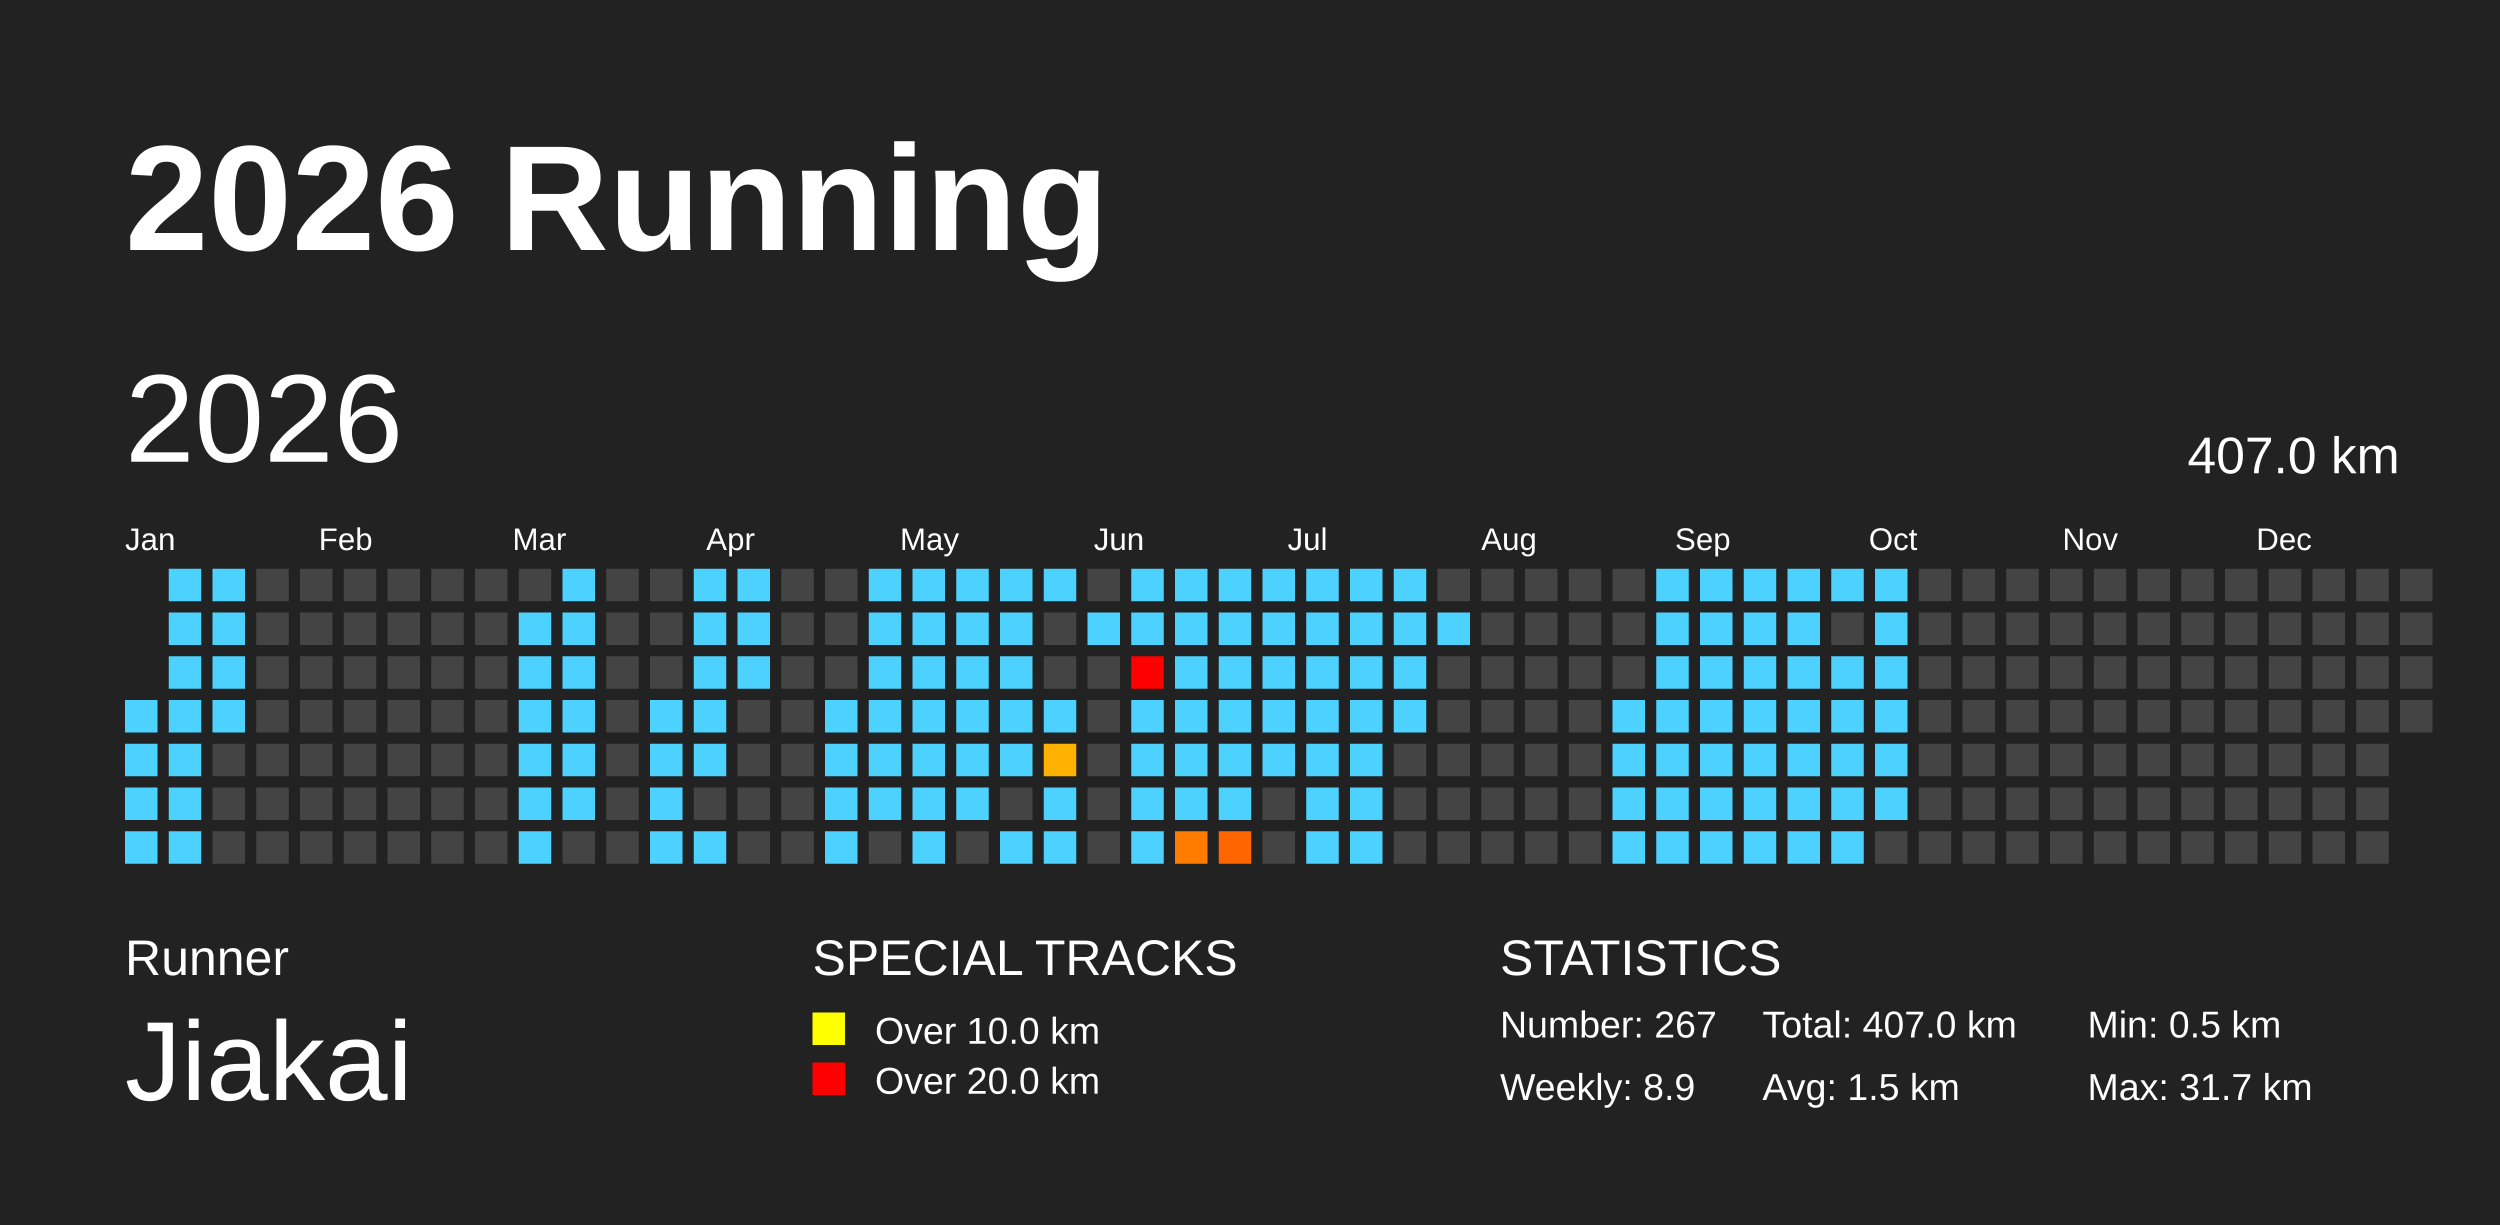
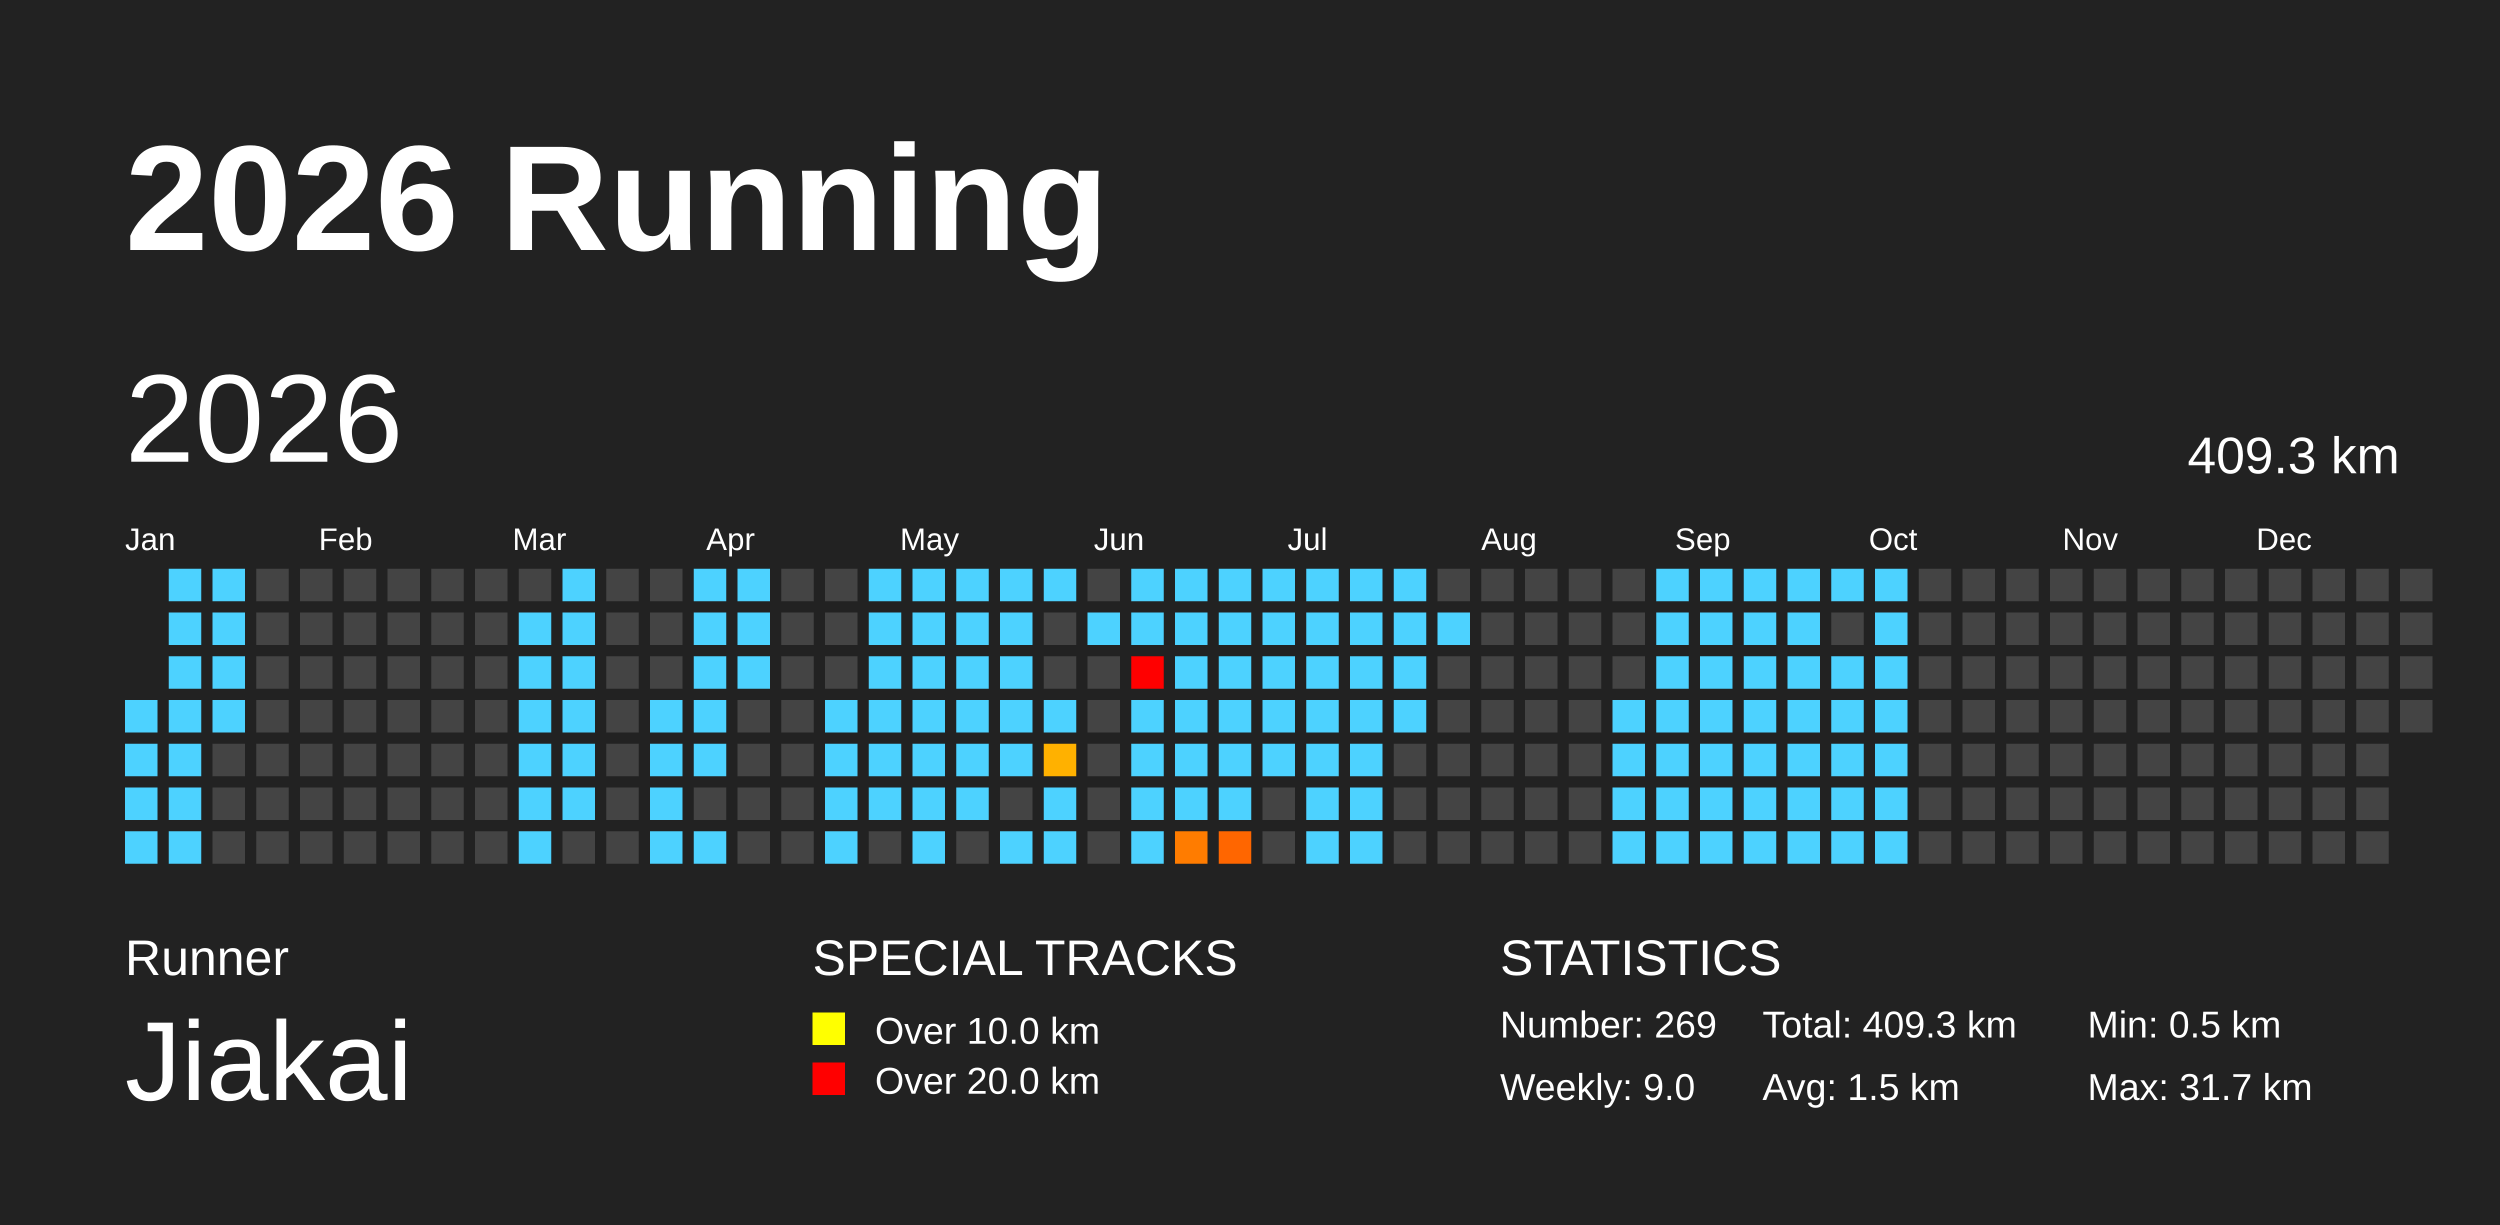
<svg xmlns="http://www.w3.org/2000/svg" baseProfile="full" height="98mm" version="1.1" viewBox="0,0,200,98" width="200mm">
  <defs>
    <pattern height="2" id="indoor-stripe" patternUnits="userSpaceOnUse" width="2">
      <line stroke="white" stroke-opacity="0.45" stroke-width="0.5" x1="0" x2="2" y1="2" y2="0" />
    </pattern>
  </defs>
  <rect fill="#222222" height="98" width="200" x="0" y="0" />
  <text fill="#FFFFFF" style="font-size:12px; font-family:Arial; font-weight:bold;" x="10" y="20">2026 Running</text>
  <text fill="#FFFFFF" style="font-size:4px; font-family:Arial" x="10" y="78">Runner</text>
  <text fill="#FFFFFF" style="font-size:9px; font-family:Arial" x="10" y="88">Jiakai</text>
  <text fill="#FFFFFF" style="font-size:4px; font-family:Arial" x="65" y="78">SPECIAL TRACKS</text>
  <rect fill="yellow" height="2.6" width="2.6" x="65" y="81" />
  <text fill="#FFFFFF" style="font-size:3px; font-family:Arial" x="70" y="83.5">Over 10.0 km</text>
  <rect fill="red" height="2.6" width="2.6" x="65" y="85" />
  <text fill="#FFFFFF" style="font-size:3px; font-family:Arial" x="70" y="87.5">Over 20.0 km</text>
  <text fill="#FFFFFF" style="font-size:4px; font-family:Arial" x="120" y="78">STATISTICS</text>
-   <text fill="#FFFFFF" style="font-size:3px; font-family:Arial" x="120" y="83">Number: 267</text>
-   <text fill="#FFFFFF" style="font-size:3px; font-family:Arial" x="120" y="88">Weekly: 8.9</text>
-   <text fill="#FFFFFF" style="font-size:3px; font-family:Arial" x="141" y="83">Total: 407.0 km</text>
+   <text fill="#FFFFFF" style="font-size:3px; font-family:Arial" x="120" y="83">Number: 269</text>
+   <text fill="#FFFFFF" style="font-size:3px; font-family:Arial" x="120" y="88">Weekly: 9.0</text>
+   <text fill="#FFFFFF" style="font-size:3px; font-family:Arial" x="141" y="83">Total: 409.3 km</text>
  <text fill="#FFFFFF" style="font-size:3px; font-family:Arial" x="141" y="88">Avg: 1.5 km</text>
  <text fill="#FFFFFF" style="font-size:3px; font-family:Arial" x="167" y="83">Min: 0.5 km</text>
  <text fill="#FFFFFF" style="font-size:3px; font-family:Arial" x="167" y="88">Max: 31.7 km</text>
  <text dominant-baseline="hanging" fill="#FFFFFF" style="font-size:10.0px; font-family:Arial;" x="10" y="30">2026</text>
-   <text dominant-baseline="hanging" fill="#FFFFFF" style="font-size:4.125px; font-family:Arial;" x="175" y="35">407.0 km</text>
+   <text dominant-baseline="hanging" fill="#FFFFFF" style="font-size:4.125px; font-family:Arial;" x="175" y="35">409.3 km</text>
  <text fill="#FFFFFF" style="font-size:2.5px; font-family:Arial" x="10.0" y="44">Jan</text>
  <text fill="#FFFFFF" style="font-size:2.5px; font-family:Arial" x="25.5" y="44">Feb</text>
  <text fill="#FFFFFF" style="font-size:2.5px; font-family:Arial" x="41.0" y="44">Mar</text>
  <text fill="#FFFFFF" style="font-size:2.5px; font-family:Arial" x="56.5" y="44">Apr</text>
  <text fill="#FFFFFF" style="font-size:2.5px; font-family:Arial" x="72.0" y="44">May</text>
  <text fill="#FFFFFF" style="font-size:2.5px; font-family:Arial" x="87.5" y="44">Jun</text>
  <text fill="#FFFFFF" style="font-size:2.5px; font-family:Arial" x="103.0" y="44">Jul</text>
  <text fill="#FFFFFF" style="font-size:2.5px; font-family:Arial" x="118.5" y="44">Aug</text>
  <text fill="#FFFFFF" style="font-size:2.5px; font-family:Arial" x="134.0" y="44">Sep</text>
  <text fill="#FFFFFF" style="font-size:2.5px; font-family:Arial" x="149.5" y="44">Oct</text>
  <text fill="#FFFFFF" style="font-size:2.5px; font-family:Arial" x="165.0" y="44">Nov</text>
  <text fill="#FFFFFF" style="font-size:2.5px; font-family:Arial" x="180.5" y="44">Dec</text>
  <rect fill="#4dd2ff" height="2.6" width="2.6" x="10.0" y="56.0" />
  <rect fill="#4dd2ff" height="2.6" width="2.6" x="10.0" y="59.5" />
  <rect fill="#4dd2ff" height="2.6" width="2.6" x="10.0" y="63.0" />
  <rect fill="#4dd2ff" height="2.6" width="2.6" x="10.0" y="66.5" />
  <rect fill="#4dd2ff" height="2.6" width="2.6" x="13.5" y="45.5" />
  <rect fill="#4dd2ff" height="2.6" width="2.6" x="13.5" y="49.0" />
  <rect fill="#4dd2ff" height="2.6" width="2.6" x="13.5" y="52.5" />
  <rect fill="#4dd2ff" height="2.6" width="2.6" x="13.5" y="56.0" />
  <rect fill="#4dd2ff" height="2.6" width="2.6" x="13.5" y="59.5" />
  <rect fill="#4dd2ff" height="2.6" width="2.6" x="13.5" y="63.0" />
  <rect fill="#4dd2ff" height="2.6" width="2.6" x="13.5" y="66.5" />
  <rect fill="#4dd2ff" height="2.6" width="2.6" x="17.0" y="45.5" />
  <rect fill="#4dd2ff" height="2.6" width="2.6" x="17.0" y="49.0" />
  <rect fill="#4dd2ff" height="2.6" width="2.6" x="17.0" y="52.5" />
  <rect fill="#4dd2ff" height="2.6" width="2.6" x="17.0" y="56.0" />
  <rect fill="#444444" height="2.6" width="2.6" x="17.0" y="59.5" />
  <rect fill="#444444" height="2.6" width="2.6" x="17.0" y="63.0" />
  <rect fill="#444444" height="2.6" width="2.6" x="17.0" y="66.5" />
  <rect fill="#444444" height="2.6" width="2.6" x="20.5" y="45.5" />
  <rect fill="#444444" height="2.6" width="2.6" x="20.5" y="49.0" />
  <rect fill="#444444" height="2.6" width="2.6" x="20.5" y="52.5" />
  <rect fill="#444444" height="2.6" width="2.6" x="20.5" y="56.0" />
  <rect fill="#444444" height="2.6" width="2.6" x="20.5" y="59.5" />
  <rect fill="#444444" height="2.6" width="2.6" x="20.5" y="63.0" />
  <rect fill="#444444" height="2.6" width="2.6" x="20.5" y="66.5" />
  <rect fill="#444444" height="2.6" width="2.6" x="24.0" y="45.5" />
  <rect fill="#444444" height="2.6" width="2.6" x="24.0" y="49.0" />
  <rect fill="#444444" height="2.6" width="2.6" x="24.0" y="52.5" />
  <rect fill="#444444" height="2.6" width="2.6" x="24.0" y="56.0" />
  <rect fill="#444444" height="2.6" width="2.6" x="24.0" y="59.5" />
  <rect fill="#444444" height="2.6" width="2.6" x="24.0" y="63.0" />
  <rect fill="#444444" height="2.6" width="2.6" x="24.0" y="66.5" />
  <rect fill="#444444" height="2.6" width="2.6" x="27.5" y="45.5" />
  <rect fill="#444444" height="2.6" width="2.6" x="27.5" y="49.0" />
  <rect fill="#444444" height="2.6" width="2.6" x="27.5" y="52.5" />
  <rect fill="#444444" height="2.6" width="2.6" x="27.5" y="56.0" />
  <rect fill="#444444" height="2.6" width="2.6" x="27.5" y="59.5" />
  <rect fill="#444444" height="2.6" width="2.6" x="27.5" y="63.0" />
  <rect fill="#444444" height="2.6" width="2.6" x="27.5" y="66.5" />
  <rect fill="#444444" height="2.6" width="2.6" x="31.0" y="45.5" />
  <rect fill="#444444" height="2.6" width="2.6" x="31.0" y="49.0" />
  <rect fill="#444444" height="2.6" width="2.6" x="31.0" y="52.5" />
  <rect fill="#444444" height="2.6" width="2.6" x="31.0" y="56.0" />
  <rect fill="#444444" height="2.6" width="2.6" x="31.0" y="59.5" />
  <rect fill="#444444" height="2.6" width="2.6" x="31.0" y="63.0" />
  <rect fill="#444444" height="2.6" width="2.6" x="31.0" y="66.5" />
  <rect fill="#444444" height="2.6" width="2.6" x="34.5" y="45.5" />
  <rect fill="#444444" height="2.6" width="2.6" x="34.5" y="49.0" />
  <rect fill="#444444" height="2.6" width="2.6" x="34.5" y="52.5" />
  <rect fill="#444444" height="2.6" width="2.6" x="34.5" y="56.0" />
  <rect fill="#444444" height="2.6" width="2.6" x="34.5" y="59.5" />
  <rect fill="#444444" height="2.6" width="2.6" x="34.5" y="63.0" />
  <rect fill="#444444" height="2.6" width="2.6" x="34.5" y="66.5" />
  <rect fill="#444444" height="2.6" width="2.6" x="38.0" y="45.5" />
  <rect fill="#444444" height="2.6" width="2.6" x="38.0" y="49.0" />
  <rect fill="#444444" height="2.6" width="2.6" x="38.0" y="52.5" />
  <rect fill="#444444" height="2.6" width="2.6" x="38.0" y="56.0" />
  <rect fill="#444444" height="2.6" width="2.6" x="38.0" y="59.5" />
  <rect fill="#444444" height="2.6" width="2.6" x="38.0" y="63.0" />
  <rect fill="#444444" height="2.6" width="2.6" x="38.0" y="66.5" />
  <rect fill="#444444" height="2.6" width="2.6" x="41.5" y="45.5" />
  <rect fill="#4dd2ff" height="2.6" width="2.6" x="41.5" y="49.0" />
  <rect fill="#4dd2ff" height="2.6" width="2.6" x="41.5" y="52.5" />
  <rect fill="#4dd2ff" height="2.6" width="2.6" x="41.5" y="56.0" />
  <rect fill="#4dd2ff" height="2.6" width="2.6" x="41.5" y="59.5" />
  <rect fill="#4dd2ff" height="2.6" width="2.6" x="41.5" y="63.0" />
  <rect fill="#4dd2ff" height="2.6" width="2.6" x="41.5" y="66.5" />
  <rect fill="#4dd2ff" height="2.6" width="2.6" x="45.0" y="45.5" />
  <rect fill="#4dd2ff" height="2.6" width="2.6" x="45.0" y="49.0" />
  <rect fill="#4dd2ff" height="2.6" width="2.6" x="45.0" y="52.5" />
  <rect fill="#4dd2ff" height="2.6" width="2.6" x="45.0" y="56.0" />
  <rect fill="#4dd2ff" height="2.6" width="2.6" x="45.0" y="59.5" />
  <rect fill="#4dd2ff" height="2.6" width="2.6" x="45.0" y="63.0" />
  <rect fill="#444444" height="2.6" width="2.6" x="45.0" y="66.5" />
  <rect fill="#444444" height="2.6" width="2.6" x="48.5" y="45.5" />
  <rect fill="#444444" height="2.6" width="2.6" x="48.5" y="49.0" />
  <rect fill="#444444" height="2.6" width="2.6" x="48.5" y="52.5" />
  <rect fill="#444444" height="2.6" width="2.6" x="48.5" y="56.0" />
  <rect fill="#444444" height="2.6" width="2.6" x="48.5" y="59.5" />
  <rect fill="#444444" height="2.6" width="2.6" x="48.5" y="63.0" />
  <rect fill="#444444" height="2.6" width="2.6" x="48.5" y="66.5" />
  <rect fill="#444444" height="2.6" width="2.6" x="52.0" y="45.5" />
  <rect fill="#444444" height="2.6" width="2.6" x="52.0" y="49.0" />
  <rect fill="#444444" height="2.6" width="2.6" x="52.0" y="52.5" />
  <rect fill="#4dd2ff" height="2.6" width="2.6" x="52.0" y="56.0" />
  <rect fill="#4dd2ff" height="2.6" width="2.6" x="52.0" y="59.5" />
  <rect fill="#4dd2ff" height="2.6" width="2.6" x="52.0" y="63.0" />
  <rect fill="#4dd2ff" height="2.6" width="2.6" x="52.0" y="66.5" />
  <rect fill="#4dd2ff" height="2.6" width="2.6" x="55.5" y="45.5" />
  <rect fill="#4dd2ff" height="2.6" width="2.6" x="55.5" y="49.0" />
  <rect fill="#4dd2ff" height="2.6" width="2.6" x="55.5" y="52.5" />
  <rect fill="#4dd2ff" height="2.6" width="2.6" x="55.5" y="56.0" />
  <rect fill="#4dd2ff" height="2.6" width="2.6" x="55.5" y="59.5" />
  <rect fill="#444444" height="2.6" width="2.6" x="55.5" y="63.0" />
  <rect fill="#4dd2ff" height="2.6" width="2.6" x="55.5" y="66.5" />
  <rect fill="#4dd2ff" height="2.6" width="2.6" x="59.0" y="45.5" />
  <rect fill="#4dd2ff" height="2.6" width="2.6" x="59.0" y="49.0" />
  <rect fill="#4dd2ff" height="2.6" width="2.6" x="59.0" y="52.5" />
  <rect fill="#444444" height="2.6" width="2.6" x="59.0" y="56.0" />
  <rect fill="#444444" height="2.6" width="2.6" x="59.0" y="59.5" />
  <rect fill="#444444" height="2.6" width="2.6" x="59.0" y="63.0" />
  <rect fill="#444444" height="2.6" width="2.6" x="59.0" y="66.5" />
  <rect fill="#444444" height="2.6" width="2.6" x="62.5" y="45.5" />
  <rect fill="#444444" height="2.6" width="2.6" x="62.5" y="49.0" />
  <rect fill="#444444" height="2.6" width="2.6" x="62.5" y="52.5" />
  <rect fill="#444444" height="2.6" width="2.6" x="62.5" y="56.0" />
  <rect fill="#444444" height="2.6" width="2.6" x="62.5" y="59.5" />
  <rect fill="#444444" height="2.6" width="2.6" x="62.5" y="63.0" />
  <rect fill="#444444" height="2.6" width="2.6" x="62.5" y="66.5" />
  <rect fill="#444444" height="2.6" width="2.6" x="66.0" y="45.5" />
  <rect fill="#444444" height="2.6" width="2.6" x="66.0" y="49.0" />
  <rect fill="#444444" height="2.6" width="2.6" x="66.0" y="52.5" />
  <rect fill="#4dd2ff" height="2.6" width="2.6" x="66.0" y="56.0" />
  <rect fill="#4dd2ff" height="2.6" width="2.6" x="66.0" y="59.5" />
  <rect fill="#4dd2ff" height="2.6" width="2.6" x="66.0" y="63.0" />
  <rect fill="#4dd2ff" height="2.6" width="2.6" x="66.0" y="66.5" />
  <rect fill="#4dd2ff" height="2.6" width="2.6" x="69.5" y="45.5" />
  <rect fill="#4dd2ff" height="2.6" width="2.6" x="69.5" y="49.0" />
  <rect fill="#4dd2ff" height="2.6" width="2.6" x="69.5" y="52.5" />
  <rect fill="#4dd2ff" height="2.6" width="2.6" x="69.5" y="56.0" />
  <rect fill="#4dd2ff" height="2.6" width="2.6" x="69.5" y="59.5" />
  <rect fill="#4dd2ff" height="2.6" width="2.6" x="69.5" y="63.0" />
  <rect fill="#444444" height="2.6" width="2.6" x="69.5" y="66.5" />
  <rect fill="#4dd2ff" height="2.6" width="2.6" x="73.0" y="45.5" />
  <rect fill="#4dd2ff" height="2.6" width="2.6" x="73.0" y="49.0" />
  <rect fill="#4dd2ff" height="2.6" width="2.6" x="73.0" y="52.5" />
  <rect fill="#4dd2ff" height="2.6" width="2.6" x="73.0" y="56.0" />
  <rect fill="#4dd2ff" height="2.6" width="2.6" x="73.0" y="59.5" />
  <rect fill="#4dd2ff" height="2.6" width="2.6" x="73.0" y="63.0" />
  <rect fill="#4dd2ff" height="2.6" width="2.6" x="73.0" y="66.5" />
  <rect fill="#4dd2ff" height="2.6" width="2.6" x="76.5" y="45.5" />
  <rect fill="#4dd2ff" height="2.6" width="2.6" x="76.5" y="49.0" />
  <rect fill="#4dd2ff" height="2.6" width="2.6" x="76.5" y="52.5" />
  <rect fill="#4dd2ff" height="2.6" width="2.6" x="76.5" y="56.0" />
  <rect fill="#4dd2ff" height="2.6" width="2.6" x="76.5" y="59.5" />
  <rect fill="#4dd2ff" height="2.6" width="2.6" x="76.5" y="63.0" />
  <rect fill="#444444" height="2.6" width="2.6" x="76.5" y="66.5" />
  <rect fill="#4dd2ff" height="2.6" width="2.6" x="80.0" y="45.5" />
  <rect fill="#4dd2ff" height="2.6" width="2.6" x="80.0" y="49.0" />
  <rect fill="#4dd2ff" height="2.6" width="2.6" x="80.0" y="52.5" />
  <rect fill="#4dd2ff" height="2.6" width="2.6" x="80.0" y="56.0" />
  <rect fill="#4dd2ff" height="2.6" width="2.6" x="80.0" y="59.5" />
  <rect fill="#444444" height="2.6" width="2.6" x="80.0" y="63.0" />
  <rect fill="#4dd2ff" height="2.6" width="2.6" x="80.0" y="66.5" />
  <rect fill="#4dd2ff" height="2.6" width="2.6" x="83.5" y="45.5" />
  <rect fill="#444444" height="2.6" width="2.6" x="83.5" y="49.0" />
  <rect fill="#444444" height="2.6" width="2.6" x="83.5" y="52.5" />
  <rect fill="#4dd2ff" height="2.6" width="2.6" x="83.5" y="56.0" />
  <rect fill="#ffb100" height="2.6" width="2.6" x="83.5" y="59.5" />
  <rect fill="#4dd2ff" height="2.6" width="2.6" x="83.5" y="63.0" />
  <rect fill="#4dd2ff" height="2.6" width="2.6" x="83.5" y="66.5" />
  <rect fill="#444444" height="2.6" width="2.6" x="87.0" y="45.5" />
  <rect fill="#4dd2ff" height="2.6" width="2.6" x="87.0" y="49.0" />
  <rect fill="#444444" height="2.6" width="2.6" x="87.0" y="52.5" />
  <rect fill="#444444" height="2.6" width="2.6" x="87.0" y="56.0" />
  <rect fill="#444444" height="2.6" width="2.6" x="87.0" y="59.5" />
  <rect fill="#444444" height="2.6" width="2.6" x="87.0" y="63.0" />
  <rect fill="#444444" height="2.6" width="2.6" x="87.0" y="66.5" />
  <rect fill="#4dd2ff" height="2.6" width="2.6" x="90.5" y="45.5" />
  <rect fill="#4dd2ff" height="2.6" width="2.6" x="90.5" y="49.0" />
  <rect fill="red" height="2.6" width="2.6" x="90.5" y="52.5" />
  <rect fill="#4dd2ff" height="2.6" width="2.6" x="90.5" y="56.0" />
  <rect fill="#4dd2ff" height="2.6" width="2.6" x="90.5" y="59.5" />
  <rect fill="#4dd2ff" height="2.6" width="2.6" x="90.5" y="63.0" />
  <rect fill="#4dd2ff" height="2.6" width="2.6" x="90.5" y="66.5" />
  <rect fill="#4dd2ff" height="2.6" width="2.6" x="94.0" y="45.5" />
  <rect fill="#4dd2ff" height="2.6" width="2.6" x="94.0" y="49.0" />
  <rect fill="#4dd2ff" height="2.6" width="2.6" x="94.0" y="52.5" />
  <rect fill="#4dd2ff" height="2.6" width="2.6" x="94.0" y="56.0" />
  <rect fill="#4dd2ff" height="2.6" width="2.6" x="94.0" y="59.5" />
  <rect fill="#4dd2ff" height="2.6" width="2.6" x="94.0" y="63.0" />
  <rect fill="#ff7c00" height="2.6" width="2.6" x="94.0" y="66.5" />
  <rect fill="#4dd2ff" height="2.6" width="2.6" x="97.5" y="45.5" />
  <rect fill="#4dd2ff" height="2.6" width="2.6" x="97.5" y="49.0" />
  <rect fill="#4dd2ff" height="2.6" width="2.6" x="97.5" y="52.5" />
  <rect fill="#4dd2ff" height="2.6" width="2.6" x="97.5" y="56.0" />
  <rect fill="#4dd2ff" height="2.6" width="2.6" x="97.5" y="59.5" />
  <rect fill="#4dd2ff" height="2.6" width="2.6" x="97.5" y="63.0" />
  <rect fill="#ff6600" height="2.6" width="2.6" x="97.5" y="66.5" />
  <rect fill="#4dd2ff" height="2.6" width="2.6" x="101.0" y="45.5" />
  <rect fill="#4dd2ff" height="2.6" width="2.6" x="101.0" y="49.0" />
  <rect fill="#4dd2ff" height="2.6" width="2.6" x="101.0" y="52.5" />
  <rect fill="#4dd2ff" height="2.6" width="2.6" x="101.0" y="56.0" />
  <rect fill="#4dd2ff" height="2.6" width="2.6" x="101.0" y="59.5" />
  <rect fill="#444444" height="2.6" width="2.6" x="101.0" y="63.0" />
  <rect fill="#444444" height="2.6" width="2.6" x="101.0" y="66.5" />
  <rect fill="#4dd2ff" height="2.6" width="2.6" x="104.5" y="45.5" />
  <rect fill="#4dd2ff" height="2.6" width="2.6" x="104.5" y="49.0" />
  <rect fill="#4dd2ff" height="2.6" width="2.6" x="104.5" y="52.5" />
  <rect fill="#4dd2ff" height="2.6" width="2.6" x="104.5" y="56.0" />
  <rect fill="#4dd2ff" height="2.6" width="2.6" x="104.5" y="59.5" />
  <rect fill="#4dd2ff" height="2.6" width="2.6" x="104.5" y="63.0" />
  <rect fill="#4dd2ff" height="2.6" width="2.6" x="104.5" y="66.5" />
  <rect fill="#4dd2ff" height="2.6" width="2.6" x="108.0" y="45.5" />
  <rect fill="#4dd2ff" height="2.6" width="2.6" x="108.0" y="49.0" />
  <rect fill="#4dd2ff" height="2.6" width="2.6" x="108.0" y="52.5" />
  <rect fill="#4dd2ff" height="2.6" width="2.6" x="108.0" y="56.0" />
  <rect fill="#4dd2ff" height="2.6" width="2.6" x="108.0" y="59.5" />
  <rect fill="#4dd2ff" height="2.6" width="2.6" x="108.0" y="63.0" />
  <rect fill="#4dd2ff" height="2.6" width="2.6" x="108.0" y="66.5" />
  <rect fill="#4dd2ff" height="2.6" width="2.6" x="111.5" y="45.5" />
  <rect fill="#4dd2ff" height="2.6" width="2.6" x="111.5" y="49.0" />
  <rect fill="#4dd2ff" height="2.6" width="2.6" x="111.5" y="52.5" />
  <rect fill="#4dd2ff" height="2.6" width="2.6" x="111.5" y="56.0" />
  <rect fill="#444444" height="2.6" width="2.6" x="111.5" y="59.5" />
  <rect fill="#444444" height="2.6" width="2.6" x="111.5" y="63.0" />
  <rect fill="#444444" height="2.6" width="2.6" x="111.5" y="66.5" />
  <rect fill="#444444" height="2.6" width="2.6" x="115.0" y="45.5" />
  <rect fill="#4dd2ff" height="2.6" width="2.6" x="115.0" y="49.0" />
  <rect fill="#444444" height="2.6" width="2.6" x="115.0" y="52.5" />
  <rect fill="#444444" height="2.6" width="2.6" x="115.0" y="56.0" />
  <rect fill="#444444" height="2.6" width="2.6" x="115.0" y="59.5" />
  <rect fill="#444444" height="2.6" width="2.6" x="115.0" y="63.0" />
  <rect fill="#444444" height="2.6" width="2.6" x="115.0" y="66.5" />
  <rect fill="#444444" height="2.6" width="2.6" x="118.5" y="45.5" />
  <rect fill="#444444" height="2.6" width="2.6" x="118.5" y="49.0" />
  <rect fill="#444444" height="2.6" width="2.6" x="118.5" y="52.5" />
  <rect fill="#444444" height="2.6" width="2.6" x="118.5" y="56.0" />
  <rect fill="#444444" height="2.6" width="2.6" x="118.5" y="59.5" />
  <rect fill="#444444" height="2.6" width="2.6" x="118.5" y="63.0" />
  <rect fill="#444444" height="2.6" width="2.6" x="118.5" y="66.5" />
  <rect fill="#444444" height="2.6" width="2.6" x="122.0" y="45.5" />
  <rect fill="#444444" height="2.6" width="2.6" x="122.0" y="49.0" />
  <rect fill="#444444" height="2.6" width="2.6" x="122.0" y="52.5" />
  <rect fill="#444444" height="2.6" width="2.6" x="122.0" y="56.0" />
  <rect fill="#444444" height="2.6" width="2.6" x="122.0" y="59.5" />
  <rect fill="#444444" height="2.6" width="2.6" x="122.0" y="63.0" />
  <rect fill="#444444" height="2.6" width="2.6" x="122.0" y="66.5" />
  <rect fill="#444444" height="2.6" width="2.6" x="125.5" y="45.5" />
  <rect fill="#444444" height="2.6" width="2.6" x="125.5" y="49.0" />
  <rect fill="#444444" height="2.6" width="2.6" x="125.5" y="52.5" />
  <rect fill="#444444" height="2.6" width="2.6" x="125.5" y="56.0" />
  <rect fill="#444444" height="2.6" width="2.6" x="125.5" y="59.5" />
  <rect fill="#444444" height="2.6" width="2.6" x="125.5" y="63.0" />
  <rect fill="#444444" height="2.6" width="2.6" x="125.5" y="66.5" />
  <rect fill="#444444" height="2.6" width="2.6" x="129.0" y="45.5" />
  <rect fill="#444444" height="2.6" width="2.6" x="129.0" y="49.0" />
  <rect fill="#444444" height="2.6" width="2.6" x="129.0" y="52.5" />
  <rect fill="#4dd2ff" height="2.6" width="2.6" x="129.0" y="56.0" />
  <rect fill="#4dd2ff" height="2.6" width="2.6" x="129.0" y="59.5" />
  <rect fill="#4dd2ff" height="2.6" width="2.6" x="129.0" y="63.0" />
  <rect fill="#4dd2ff" height="2.6" width="2.6" x="129.0" y="66.5" />
  <rect fill="#4dd2ff" height="2.6" width="2.6" x="132.5" y="45.5" />
  <rect fill="#4dd2ff" height="2.6" width="2.6" x="132.5" y="49.0" />
  <rect fill="#4dd2ff" height="2.6" width="2.6" x="132.5" y="52.5" />
  <rect fill="#4dd2ff" height="2.6" width="2.6" x="132.5" y="56.0" />
  <rect fill="#4dd2ff" height="2.6" width="2.6" x="132.5" y="59.5" />
  <rect fill="#4dd2ff" height="2.6" width="2.6" x="132.5" y="63.0" />
  <rect fill="#4dd2ff" height="2.6" width="2.6" x="132.5" y="66.5" />
  <rect fill="#4dd2ff" height="2.6" width="2.6" x="136.0" y="45.5" />
  <rect fill="#4dd2ff" height="2.6" width="2.6" x="136.0" y="49.0" />
  <rect fill="#4dd2ff" height="2.6" width="2.6" x="136.0" y="52.5" />
  <rect fill="#4dd2ff" height="2.6" width="2.6" x="136.0" y="56.0" />
  <rect fill="#4dd2ff" height="2.6" width="2.6" x="136.0" y="59.5" />
  <rect fill="#4dd2ff" height="2.6" width="2.6" x="136.0" y="63.0" />
  <rect fill="#4dd2ff" height="2.6" width="2.6" x="136.0" y="66.5" />
  <rect fill="#4dd2ff" height="2.6" width="2.6" x="139.5" y="45.5" />
  <rect fill="#4dd2ff" height="2.6" width="2.6" x="139.5" y="49.0" />
  <rect fill="#4dd2ff" height="2.6" width="2.6" x="139.5" y="52.5" />
  <rect fill="#4dd2ff" height="2.6" width="2.6" x="139.5" y="56.0" />
  <rect fill="#4dd2ff" height="2.6" width="2.6" x="139.5" y="59.5" />
  <rect fill="#4dd2ff" height="2.6" width="2.6" x="139.5" y="63.0" />
  <rect fill="#4dd2ff" height="2.6" width="2.6" x="139.5" y="66.5" />
  <rect fill="#4dd2ff" height="2.6" width="2.6" x="143.0" y="45.5" />
  <rect fill="#4dd2ff" height="2.6" width="2.6" x="143.0" y="49.0" />
  <rect fill="#4dd2ff" height="2.6" width="2.6" x="143.0" y="52.5" />
  <rect fill="#4dd2ff" height="2.6" width="2.6" x="143.0" y="56.0" />
  <rect fill="#4dd2ff" height="2.6" width="2.6" x="143.0" y="59.5" />
  <rect fill="#4dd2ff" height="2.6" width="2.6" x="143.0" y="63.0" />
  <rect fill="#4dd2ff" height="2.6" width="2.6" x="143.0" y="66.5" />
  <rect fill="#4dd2ff" height="2.6" width="2.6" x="146.5" y="45.5" />
  <rect fill="#444444" height="2.6" width="2.6" x="146.5" y="49.0" />
  <rect fill="#4dd2ff" height="2.6" width="2.6" x="146.5" y="52.5" />
  <rect fill="#4dd2ff" height="2.6" width="2.6" x="146.5" y="56.0" />
  <rect fill="#4dd2ff" height="2.6" width="2.6" x="146.5" y="59.5" />
  <rect fill="#4dd2ff" height="2.6" width="2.6" x="146.5" y="63.0" />
  <rect fill="#4dd2ff" height="2.6" width="2.6" x="146.5" y="66.5" />
  <rect fill="#4dd2ff" height="2.6" width="2.6" x="150.0" y="45.5" />
  <rect fill="#4dd2ff" height="2.6" width="2.6" x="150.0" y="49.0" />
  <rect fill="#4dd2ff" height="2.6" width="2.6" x="150.0" y="52.5" />
  <rect fill="#4dd2ff" height="2.6" width="2.6" x="150.0" y="56.0" />
  <rect fill="#4dd2ff" height="2.6" width="2.6" x="150.0" y="59.5" />
  <rect fill="#4dd2ff" height="2.6" width="2.6" x="150.0" y="63.0" />
-   <rect fill="#444444" height="2.6" width="2.6" x="150.0" y="66.5" />
+   <rect fill="#4dd2ff" height="2.6" width="2.6" x="150.0" y="66.5" />
  <rect fill="#444444" height="2.6" width="2.6" x="153.5" y="45.5" />
  <rect fill="#444444" height="2.6" width="2.6" x="153.5" y="49.0" />
  <rect fill="#444444" height="2.6" width="2.6" x="153.5" y="52.5" />
  <rect fill="#444444" height="2.6" width="2.6" x="153.5" y="56.0" />
  <rect fill="#444444" height="2.6" width="2.6" x="153.5" y="59.5" />
  <rect fill="#444444" height="2.6" width="2.6" x="153.5" y="63.0" />
  <rect fill="#444444" height="2.6" width="2.6" x="153.5" y="66.5" />
  <rect fill="#444444" height="2.6" width="2.6" x="157.0" y="45.5" />
  <rect fill="#444444" height="2.6" width="2.6" x="157.0" y="49.0" />
  <rect fill="#444444" height="2.6" width="2.6" x="157.0" y="52.5" />
  <rect fill="#444444" height="2.6" width="2.6" x="157.0" y="56.0" />
  <rect fill="#444444" height="2.6" width="2.6" x="157.0" y="59.5" />
  <rect fill="#444444" height="2.6" width="2.6" x="157.0" y="63.0" />
  <rect fill="#444444" height="2.6" width="2.6" x="157.0" y="66.5" />
  <rect fill="#444444" height="2.6" width="2.6" x="160.5" y="45.5" />
  <rect fill="#444444" height="2.6" width="2.6" x="160.5" y="49.0" />
  <rect fill="#444444" height="2.6" width="2.6" x="160.5" y="52.5" />
  <rect fill="#444444" height="2.6" width="2.6" x="160.5" y="56.0" />
  <rect fill="#444444" height="2.6" width="2.6" x="160.5" y="59.5" />
  <rect fill="#444444" height="2.6" width="2.6" x="160.5" y="63.0" />
  <rect fill="#444444" height="2.6" width="2.6" x="160.5" y="66.5" />
  <rect fill="#444444" height="2.6" width="2.6" x="164.0" y="45.5" />
  <rect fill="#444444" height="2.6" width="2.6" x="164.0" y="49.0" />
  <rect fill="#444444" height="2.6" width="2.6" x="164.0" y="52.5" />
  <rect fill="#444444" height="2.6" width="2.6" x="164.0" y="56.0" />
  <rect fill="#444444" height="2.6" width="2.6" x="164.0" y="59.5" />
  <rect fill="#444444" height="2.6" width="2.6" x="164.0" y="63.0" />
  <rect fill="#444444" height="2.6" width="2.6" x="164.0" y="66.5" />
  <rect fill="#444444" height="2.6" width="2.6" x="167.5" y="45.5" />
  <rect fill="#444444" height="2.6" width="2.6" x="167.5" y="49.0" />
  <rect fill="#444444" height="2.6" width="2.6" x="167.5" y="52.5" />
  <rect fill="#444444" height="2.6" width="2.6" x="167.5" y="56.0" />
  <rect fill="#444444" height="2.6" width="2.6" x="167.5" y="59.5" />
  <rect fill="#444444" height="2.6" width="2.6" x="167.5" y="63.0" />
  <rect fill="#444444" height="2.6" width="2.6" x="167.5" y="66.5" />
  <rect fill="#444444" height="2.6" width="2.6" x="171.0" y="45.5" />
  <rect fill="#444444" height="2.6" width="2.6" x="171.0" y="49.0" />
  <rect fill="#444444" height="2.6" width="2.6" x="171.0" y="52.5" />
  <rect fill="#444444" height="2.6" width="2.6" x="171.0" y="56.0" />
  <rect fill="#444444" height="2.6" width="2.6" x="171.0" y="59.5" />
  <rect fill="#444444" height="2.6" width="2.6" x="171.0" y="63.0" />
  <rect fill="#444444" height="2.6" width="2.6" x="171.0" y="66.5" />
  <rect fill="#444444" height="2.6" width="2.6" x="174.5" y="45.5" />
  <rect fill="#444444" height="2.6" width="2.6" x="174.5" y="49.0" />
  <rect fill="#444444" height="2.6" width="2.6" x="174.5" y="52.5" />
  <rect fill="#444444" height="2.6" width="2.6" x="174.5" y="56.0" />
  <rect fill="#444444" height="2.6" width="2.6" x="174.5" y="59.5" />
  <rect fill="#444444" height="2.6" width="2.6" x="174.5" y="63.0" />
  <rect fill="#444444" height="2.6" width="2.6" x="174.5" y="66.5" />
  <rect fill="#444444" height="2.6" width="2.6" x="178.0" y="45.5" />
  <rect fill="#444444" height="2.6" width="2.6" x="178.0" y="49.0" />
  <rect fill="#444444" height="2.6" width="2.6" x="178.0" y="52.5" />
  <rect fill="#444444" height="2.6" width="2.6" x="178.0" y="56.0" />
  <rect fill="#444444" height="2.6" width="2.6" x="178.0" y="59.5" />
  <rect fill="#444444" height="2.6" width="2.6" x="178.0" y="63.0" />
  <rect fill="#444444" height="2.6" width="2.6" x="178.0" y="66.5" />
  <rect fill="#444444" height="2.6" width="2.6" x="181.5" y="45.5" />
  <rect fill="#444444" height="2.6" width="2.6" x="181.5" y="49.0" />
  <rect fill="#444444" height="2.6" width="2.6" x="181.5" y="52.5" />
  <rect fill="#444444" height="2.6" width="2.6" x="181.5" y="56.0" />
  <rect fill="#444444" height="2.6" width="2.6" x="181.5" y="59.5" />
  <rect fill="#444444" height="2.6" width="2.6" x="181.5" y="63.0" />
  <rect fill="#444444" height="2.6" width="2.6" x="181.5" y="66.5" />
  <rect fill="#444444" height="2.6" width="2.6" x="185.0" y="45.5" />
  <rect fill="#444444" height="2.6" width="2.6" x="185.0" y="49.0" />
  <rect fill="#444444" height="2.6" width="2.6" x="185.0" y="52.5" />
  <rect fill="#444444" height="2.6" width="2.6" x="185.0" y="56.0" />
  <rect fill="#444444" height="2.6" width="2.6" x="185.0" y="59.5" />
  <rect fill="#444444" height="2.6" width="2.6" x="185.0" y="63.0" />
  <rect fill="#444444" height="2.6" width="2.6" x="185.0" y="66.5" />
  <rect fill="#444444" height="2.6" width="2.6" x="188.5" y="45.5" />
  <rect fill="#444444" height="2.6" width="2.6" x="188.5" y="49.0" />
  <rect fill="#444444" height="2.6" width="2.6" x="188.5" y="52.5" />
  <rect fill="#444444" height="2.6" width="2.6" x="188.5" y="56.0" />
  <rect fill="#444444" height="2.6" width="2.6" x="188.5" y="59.5" />
  <rect fill="#444444" height="2.6" width="2.6" x="188.5" y="63.0" />
  <rect fill="#444444" height="2.6" width="2.6" x="188.5" y="66.5" />
  <rect fill="#444444" height="2.6" width="2.6" x="192.0" y="45.5" />
  <rect fill="#444444" height="2.6" width="2.6" x="192.0" y="49.0" />
  <rect fill="#444444" height="2.6" width="2.6" x="192.0" y="52.5" />
  <rect fill="#444444" height="2.6" width="2.6" x="192.0" y="56.0" />
</svg>
